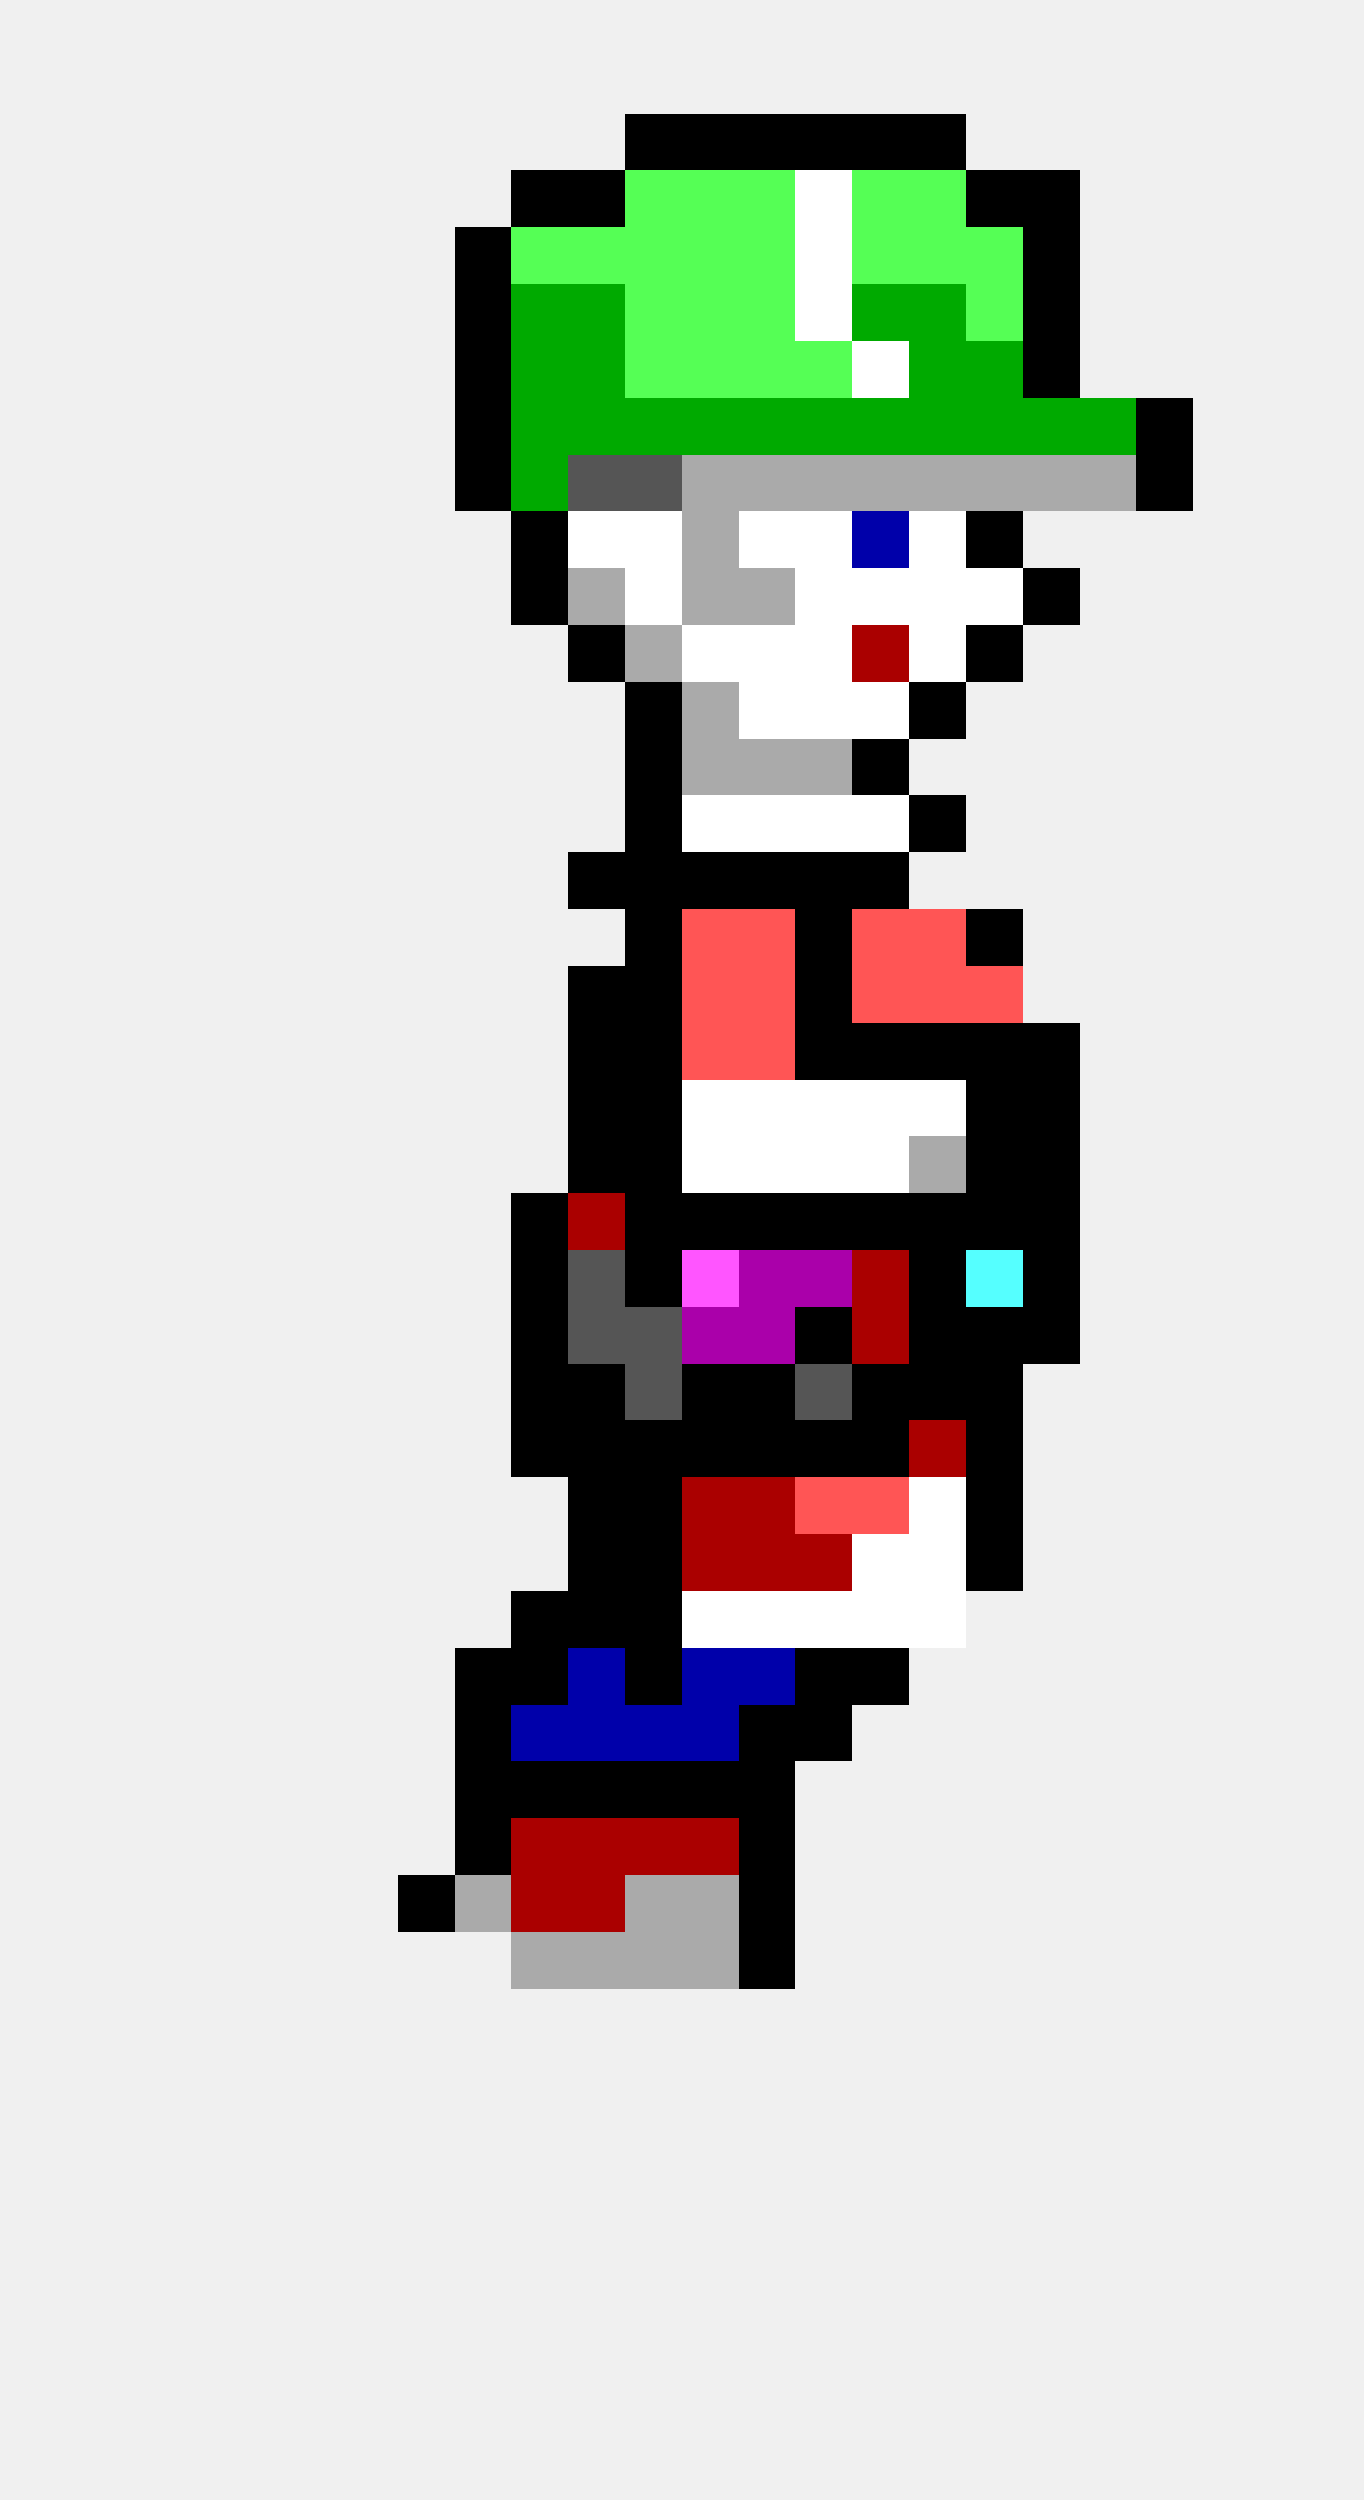
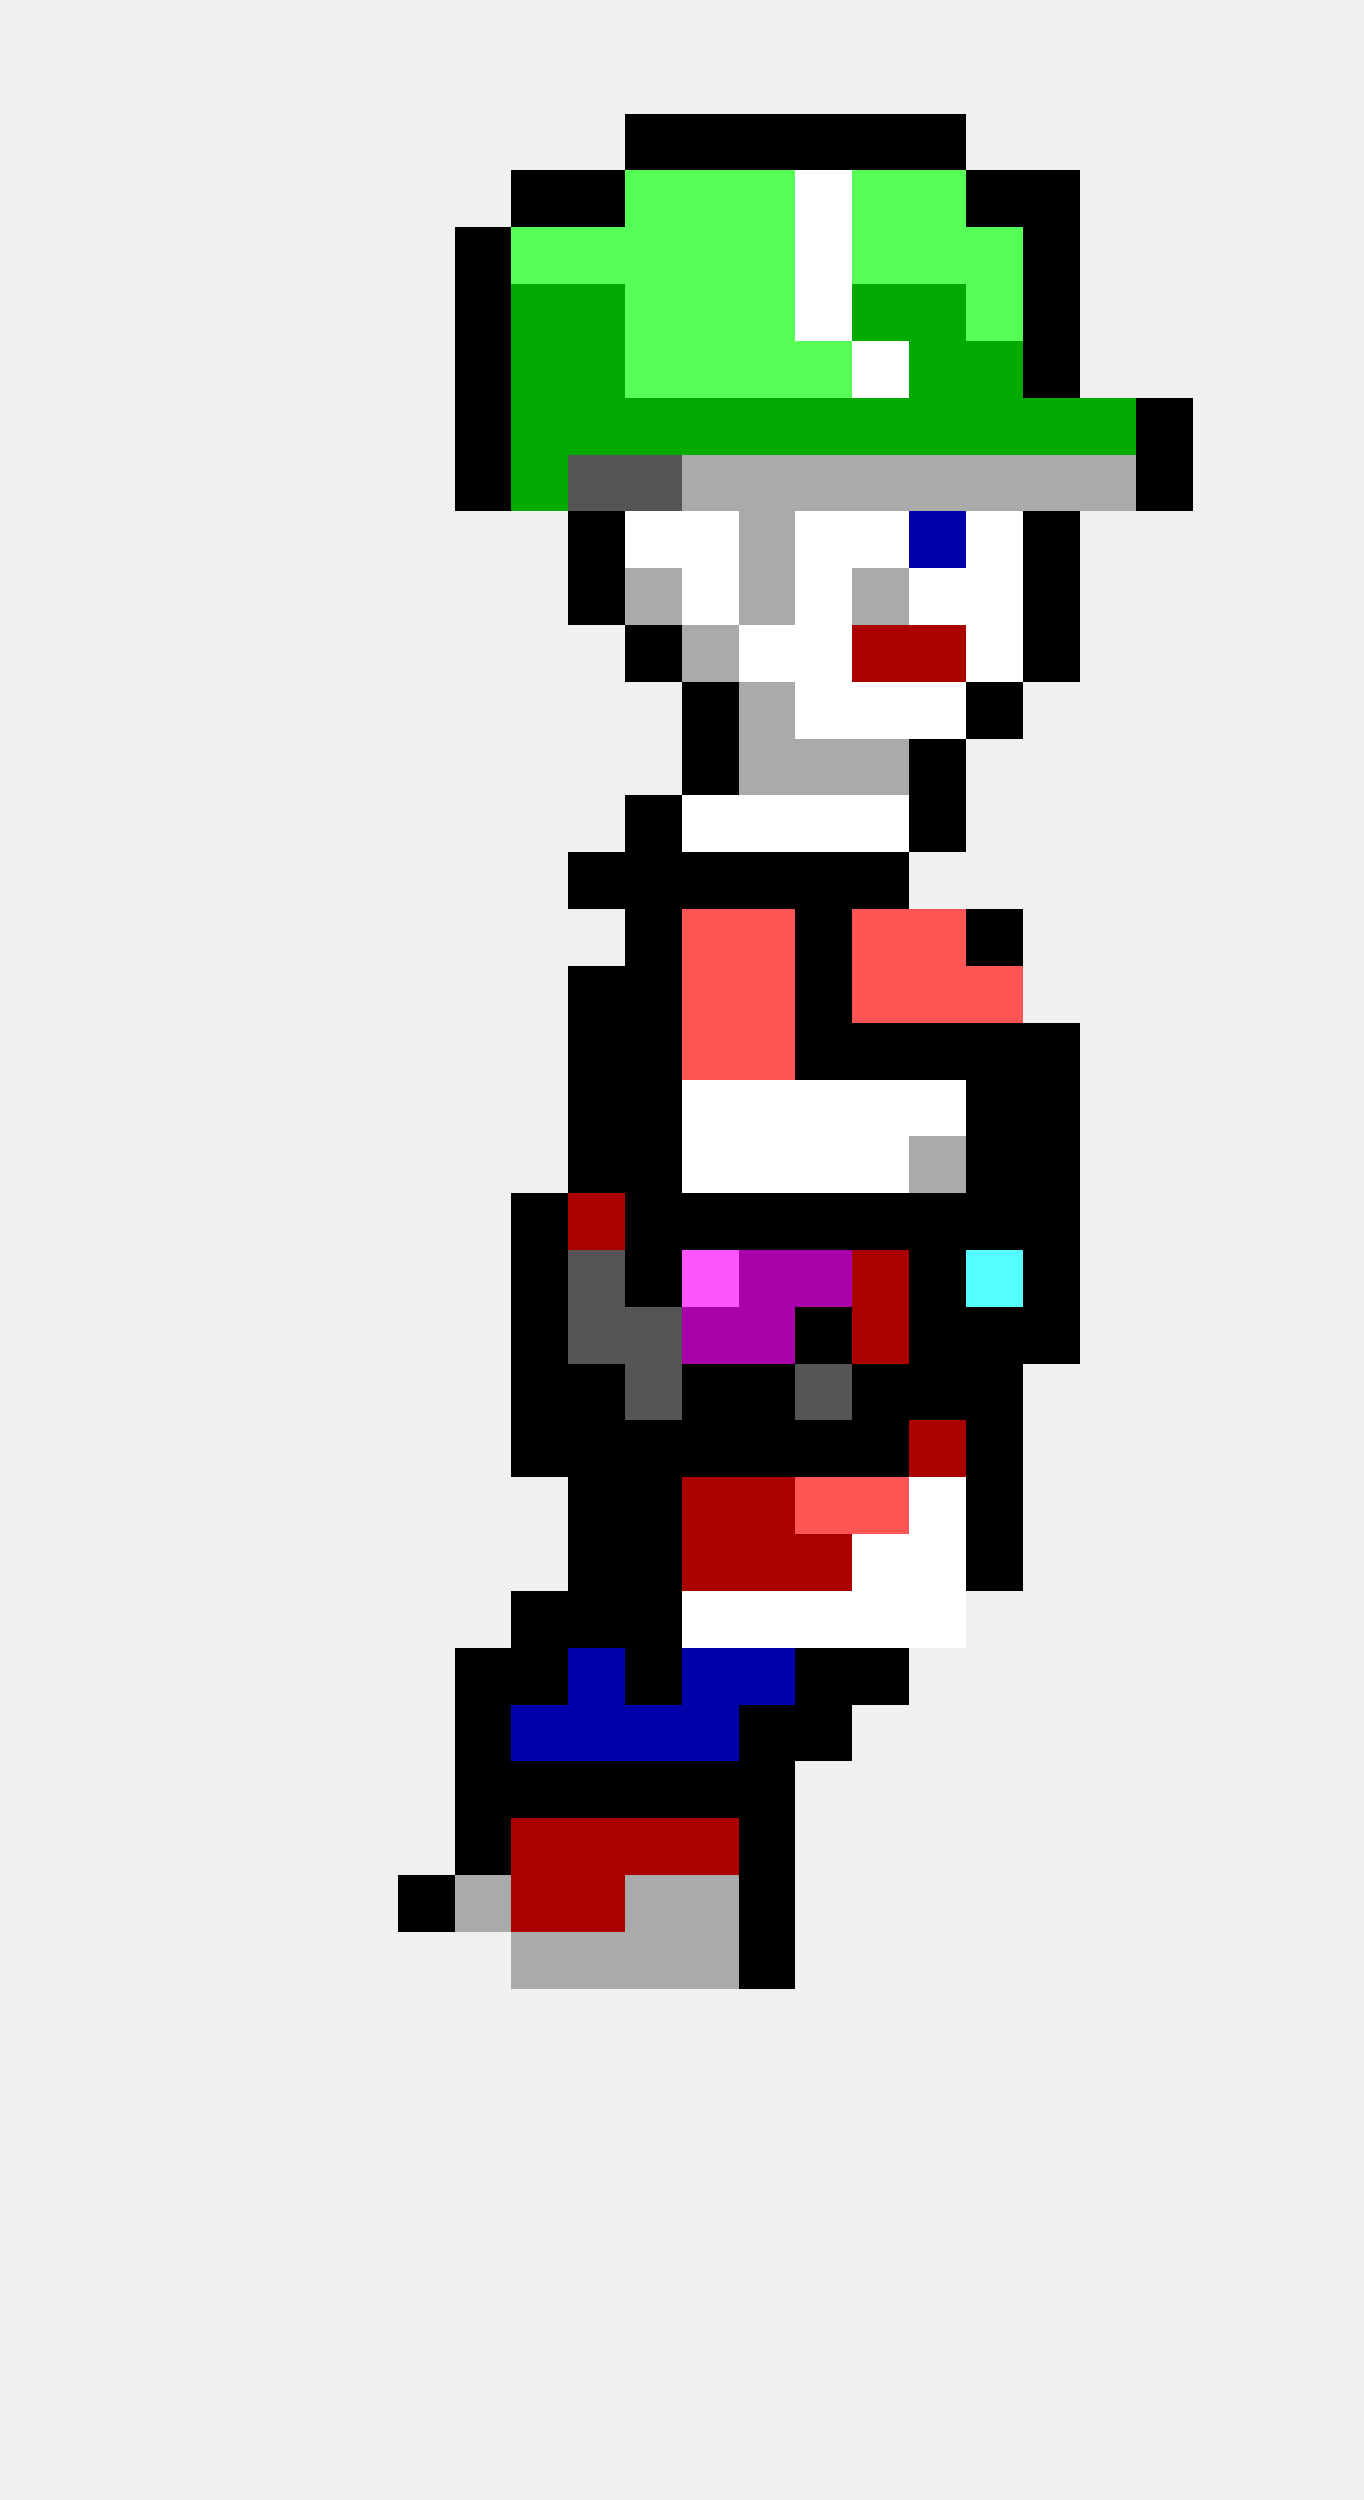
<svg xmlns="http://www.w3.org/2000/svg" width="24" height="44" viewBox="0 0 24 44" shape-rendering="crispEdges">
  <rect x="11" y="2" width="1" height="1" fill="#000000" />
  <rect x="12" y="2" width="1" height="1" fill="#000000" />
  <rect x="13" y="2" width="1" height="1" fill="#000000" />
  <rect x="14" y="2" width="1" height="1" fill="#000000" />
  <rect x="15" y="2" width="1" height="1" fill="#000000" />
  <rect x="16" y="2" width="1" height="1" fill="#000000" />
  <rect x="9" y="3" width="1" height="1" fill="#000000" />
  <rect x="10" y="3" width="1" height="1" fill="#000000" />
  <rect x="11" y="3" width="1" height="1" fill="#55ff55" />
  <rect x="12" y="3" width="1" height="1" fill="#55ff55" />
  <rect x="13" y="3" width="1" height="1" fill="#55ff55" />
  <rect x="14" y="3" width="1" height="1" fill="#ffffff" />
  <rect x="15" y="3" width="1" height="1" fill="#55ff55" />
  <rect x="16" y="3" width="1" height="1" fill="#55ff55" />
  <rect x="17" y="3" width="1" height="1" fill="#000000" />
  <rect x="18" y="3" width="1" height="1" fill="#000000" />
  <rect x="8" y="4" width="1" height="1" fill="#000000" />
  <rect x="9" y="4" width="1" height="1" fill="#55ff55" />
  <rect x="10" y="4" width="1" height="1" fill="#55ff55" />
  <rect x="11" y="4" width="1" height="1" fill="#55ff55" />
  <rect x="12" y="4" width="1" height="1" fill="#55ff55" />
  <rect x="13" y="4" width="1" height="1" fill="#55ff55" />
  <rect x="14" y="4" width="1" height="1" fill="#ffffff" />
  <rect x="15" y="4" width="1" height="1" fill="#55ff55" />
  <rect x="16" y="4" width="1" height="1" fill="#55ff55" />
  <rect x="17" y="4" width="1" height="1" fill="#55ff55" />
  <rect x="18" y="4" width="1" height="1" fill="#000000" />
  <rect x="8" y="5" width="1" height="1" fill="#000000" />
  <rect x="9" y="5" width="1" height="1" fill="#00aa00" />
  <rect x="10" y="5" width="1" height="1" fill="#00aa00" />
  <rect x="11" y="5" width="1" height="1" fill="#55ff55" />
  <rect x="12" y="5" width="1" height="1" fill="#55ff55" />
  <rect x="13" y="5" width="1" height="1" fill="#55ff55" />
  <rect x="14" y="5" width="1" height="1" fill="#ffffff" />
  <rect x="15" y="5" width="1" height="1" fill="#00aa00" />
  <rect x="16" y="5" width="1" height="1" fill="#00aa00" />
  <rect x="17" y="5" width="1" height="1" fill="#55ff55" />
  <rect x="18" y="5" width="1" height="1" fill="#000000" />
  <rect x="8" y="6" width="1" height="1" fill="#000000" />
  <rect x="9" y="6" width="1" height="1" fill="#00aa00" />
  <rect x="10" y="6" width="1" height="1" fill="#00aa00" />
  <rect x="11" y="6" width="1" height="1" fill="#55ff55" />
  <rect x="12" y="6" width="1" height="1" fill="#55ff55" />
  <rect x="13" y="6" width="1" height="1" fill="#55ff55" />
  <rect x="14" y="6" width="1" height="1" fill="#55ff55" />
  <rect x="15" y="6" width="1" height="1" fill="#ffffff" />
  <rect x="16" y="6" width="1" height="1" fill="#00aa00" />
  <rect x="17" y="6" width="1" height="1" fill="#00aa00" />
  <rect x="18" y="6" width="1" height="1" fill="#000000" />
  <rect x="8" y="7" width="1" height="1" fill="#000000" />
  <rect x="9" y="7" width="1" height="1" fill="#00aa00" />
  <rect x="10" y="7" width="1" height="1" fill="#00aa00" />
  <rect x="11" y="7" width="1" height="1" fill="#00aa00" />
  <rect x="12" y="7" width="1" height="1" fill="#00aa00" />
  <rect x="13" y="7" width="1" height="1" fill="#00aa00" />
  <rect x="14" y="7" width="1" height="1" fill="#00aa00" />
  <rect x="15" y="7" width="1" height="1" fill="#00aa00" />
  <rect x="16" y="7" width="1" height="1" fill="#00aa00" />
  <rect x="17" y="7" width="1" height="1" fill="#00aa00" />
  <rect x="18" y="7" width="1" height="1" fill="#00aa00" />
  <rect x="19" y="7" width="1" height="1" fill="#00aa00" />
  <rect x="20" y="7" width="1" height="1" fill="#000000" />
  <rect x="8" y="8" width="1" height="1" fill="#000000" />
  <rect x="9" y="8" width="1" height="1" fill="#00aa00" />
  <rect x="10" y="8" width="1" height="1" fill="#555555" />
  <rect x="11" y="8" width="1" height="1" fill="#555555" />
  <rect x="12" y="8" width="1" height="1" fill="#aaaaaa" />
  <rect x="13" y="8" width="1" height="1" fill="#aaaaaa" />
  <rect x="14" y="8" width="1" height="1" fill="#aaaaaa" />
  <rect x="15" y="8" width="1" height="1" fill="#aaaaaa" />
  <rect x="16" y="8" width="1" height="1" fill="#aaaaaa" />
  <rect x="17" y="8" width="1" height="1" fill="#aaaaaa" />
  <rect x="18" y="8" width="1" height="1" fill="#aaaaaa" />
  <rect x="19" y="8" width="1" height="1" fill="#aaaaaa" />
  <rect x="20" y="8" width="1" height="1" fill="#000000" />
-   <rect x="9" y="9" width="1" height="1" fill="#000000" />
-   <rect x="10" y="9" width="1" height="1" fill="#ffffff" />
+   <rect x="10" y="9" width="1" height="1" fill="#000000" />
  <rect x="11" y="9" width="1" height="1" fill="#ffffff" />
-   <rect x="12" y="9" width="1" height="1" fill="#aaaaaa" />
-   <rect x="13" y="9" width="1" height="1" fill="#ffffff" />
+   <rect x="12" y="9" width="1" height="1" fill="#ffffff" />
+   <rect x="13" y="9" width="1" height="1" fill="#aaaaaa" />
  <rect x="14" y="9" width="1" height="1" fill="#ffffff" />
-   <rect x="15" y="9" width="1" height="1" fill="#0000aa" />
-   <rect x="16" y="9" width="1" height="1" fill="#ffffff" />
-   <rect x="17" y="9" width="1" height="1" fill="#000000" />
-   <rect x="9" y="10" width="1" height="1" fill="#000000" />
-   <rect x="10" y="10" width="1" height="1" fill="#aaaaaa" />
-   <rect x="11" y="10" width="1" height="1" fill="#ffffff" />
-   <rect x="12" y="10" width="1" height="1" fill="#aaaaaa" />
+   <rect x="15" y="9" width="1" height="1" fill="#ffffff" />
+   <rect x="16" y="9" width="1" height="1" fill="#0000aa" />
+   <rect x="17" y="9" width="1" height="1" fill="#ffffff" />
+   <rect x="18" y="9" width="1" height="1" fill="#000000" />
+   <rect x="10" y="10" width="1" height="1" fill="#000000" />
+   <rect x="11" y="10" width="1" height="1" fill="#aaaaaa" />
+   <rect x="12" y="10" width="1" height="1" fill="#ffffff" />
  <rect x="13" y="10" width="1" height="1" fill="#aaaaaa" />
  <rect x="14" y="10" width="1" height="1" fill="#ffffff" />
-   <rect x="15" y="10" width="1" height="1" fill="#ffffff" />
+   <rect x="15" y="10" width="1" height="1" fill="#aaaaaa" />
  <rect x="16" y="10" width="1" height="1" fill="#ffffff" />
  <rect x="17" y="10" width="1" height="1" fill="#ffffff" />
  <rect x="18" y="10" width="1" height="1" fill="#000000" />
-   <rect x="10" y="11" width="1" height="1" fill="#000000" />
-   <rect x="11" y="11" width="1" height="1" fill="#aaaaaa" />
-   <rect x="12" y="11" width="1" height="1" fill="#ffffff" />
+   <rect x="11" y="11" width="1" height="1" fill="#000000" />
+   <rect x="12" y="11" width="1" height="1" fill="#aaaaaa" />
  <rect x="13" y="11" width="1" height="1" fill="#ffffff" />
  <rect x="14" y="11" width="1" height="1" fill="#ffffff" />
  <rect x="15" y="11" width="1" height="1" fill="#aa0000" />
-   <rect x="16" y="11" width="1" height="1" fill="#ffffff" />
-   <rect x="17" y="11" width="1" height="1" fill="#000000" />
-   <rect x="11" y="12" width="1" height="1" fill="#000000" />
-   <rect x="12" y="12" width="1" height="1" fill="#aaaaaa" />
-   <rect x="13" y="12" width="1" height="1" fill="#ffffff" />
+   <rect x="16" y="11" width="1" height="1" fill="#aa0000" />
+   <rect x="17" y="11" width="1" height="1" fill="#ffffff" />
+   <rect x="18" y="11" width="1" height="1" fill="#000000" />
+   <rect x="12" y="12" width="1" height="1" fill="#000000" />
+   <rect x="13" y="12" width="1" height="1" fill="#aaaaaa" />
  <rect x="14" y="12" width="1" height="1" fill="#ffffff" />
  <rect x="15" y="12" width="1" height="1" fill="#ffffff" />
-   <rect x="16" y="12" width="1" height="1" fill="#000000" />
-   <rect x="11" y="13" width="1" height="1" fill="#000000" />
-   <rect x="12" y="13" width="1" height="1" fill="#aaaaaa" />
+   <rect x="16" y="12" width="1" height="1" fill="#ffffff" />
+   <rect x="17" y="12" width="1" height="1" fill="#000000" />
+   <rect x="12" y="13" width="1" height="1" fill="#000000" />
  <rect x="13" y="13" width="1" height="1" fill="#aaaaaa" />
  <rect x="14" y="13" width="1" height="1" fill="#aaaaaa" />
-   <rect x="15" y="13" width="1" height="1" fill="#000000" />
+   <rect x="15" y="13" width="1" height="1" fill="#aaaaaa" />
+   <rect x="16" y="13" width="1" height="1" fill="#000000" />
  <rect x="11" y="14" width="1" height="1" fill="#000000" />
  <rect x="12" y="14" width="1" height="1" fill="#ffffff" />
  <rect x="13" y="14" width="1" height="1" fill="#ffffff" />
  <rect x="14" y="14" width="1" height="1" fill="#ffffff" />
  <rect x="15" y="14" width="1" height="1" fill="#ffffff" />
  <rect x="16" y="14" width="1" height="1" fill="#000000" />
  <rect x="10" y="15" width="1" height="1" fill="#000000" />
  <rect x="11" y="15" width="1" height="1" fill="#000000" />
  <rect x="12" y="15" width="1" height="1" fill="#000000" />
  <rect x="13" y="15" width="1" height="1" fill="#000000" />
  <rect x="14" y="15" width="1" height="1" fill="#000000" />
  <rect x="15" y="15" width="1" height="1" fill="#000000" />
  <rect x="11" y="16" width="1" height="1" fill="#000000" />
  <rect x="12" y="16" width="1" height="1" fill="#ff5555" />
  <rect x="13" y="16" width="1" height="1" fill="#ff5555" />
  <rect x="14" y="16" width="1" height="1" fill="#000000" />
  <rect x="15" y="16" width="1" height="1" fill="#ff5555" />
  <rect x="16" y="16" width="1" height="1" fill="#ff5555" />
  <rect x="17" y="16" width="1" height="1" fill="#000000" />
  <rect x="10" y="17" width="1" height="1" fill="#000000" />
  <rect x="11" y="17" width="1" height="1" fill="#000000" />
  <rect x="12" y="17" width="1" height="1" fill="#ff5555" />
  <rect x="13" y="17" width="1" height="1" fill="#ff5555" />
  <rect x="14" y="17" width="1" height="1" fill="#000000" />
  <rect x="15" y="17" width="1" height="1" fill="#ff5555" />
  <rect x="16" y="17" width="1" height="1" fill="#ff5555" />
  <rect x="17" y="17" width="1" height="1" fill="#ff5555" />
  <rect x="10" y="18" width="1" height="1" fill="#000000" />
  <rect x="11" y="18" width="1" height="1" fill="#000000" />
  <rect x="12" y="18" width="1" height="1" fill="#ff5555" />
  <rect x="13" y="18" width="1" height="1" fill="#ff5555" />
  <rect x="14" y="18" width="1" height="1" fill="#000000" />
  <rect x="15" y="18" width="1" height="1" fill="#000000" />
  <rect x="16" y="18" width="1" height="1" fill="#000000" />
  <rect x="17" y="18" width="1" height="1" fill="#000000" />
  <rect x="18" y="18" width="1" height="1" fill="#000000" />
  <rect x="10" y="19" width="1" height="1" fill="#000000" />
  <rect x="11" y="19" width="1" height="1" fill="#000000" />
  <rect x="12" y="19" width="1" height="1" fill="#ffffff" />
  <rect x="13" y="19" width="1" height="1" fill="#ffffff" />
  <rect x="14" y="19" width="1" height="1" fill="#ffffff" />
  <rect x="15" y="19" width="1" height="1" fill="#ffffff" />
  <rect x="16" y="19" width="1" height="1" fill="#ffffff" />
  <rect x="17" y="19" width="1" height="1" fill="#000000" />
  <rect x="18" y="19" width="1" height="1" fill="#000000" />
  <rect x="10" y="20" width="1" height="1" fill="#000000" />
  <rect x="11" y="20" width="1" height="1" fill="#000000" />
  <rect x="12" y="20" width="1" height="1" fill="#ffffff" />
  <rect x="13" y="20" width="1" height="1" fill="#ffffff" />
  <rect x="14" y="20" width="1" height="1" fill="#ffffff" />
  <rect x="15" y="20" width="1" height="1" fill="#ffffff" />
  <rect x="16" y="20" width="1" height="1" fill="#aaaaaa" />
  <rect x="17" y="20" width="1" height="1" fill="#000000" />
  <rect x="18" y="20" width="1" height="1" fill="#000000" />
  <rect x="9" y="21" width="1" height="1" fill="#000000" />
  <rect x="10" y="21" width="1" height="1" fill="#aa0000" />
  <rect x="11" y="21" width="1" height="1" fill="#000000" />
  <rect x="12" y="21" width="1" height="1" fill="#000000" />
  <rect x="13" y="21" width="1" height="1" fill="#000000" />
  <rect x="14" y="21" width="1" height="1" fill="#000000" />
  <rect x="15" y="21" width="1" height="1" fill="#000000" />
  <rect x="16" y="21" width="1" height="1" fill="#000000" />
  <rect x="17" y="21" width="1" height="1" fill="#000000" />
  <rect x="18" y="21" width="1" height="1" fill="#000000" />
  <rect x="9" y="22" width="1" height="1" fill="#000000" />
  <rect x="10" y="22" width="1" height="1" fill="#555555" />
  <rect x="11" y="22" width="1" height="1" fill="#000000" />
  <rect x="12" y="22" width="1" height="1" fill="#ff55ff" />
  <rect x="13" y="22" width="1" height="1" fill="#aa00aa" />
  <rect x="14" y="22" width="1" height="1" fill="#aa00aa" />
  <rect x="15" y="22" width="1" height="1" fill="#aa0000" />
  <rect x="16" y="22" width="1" height="1" fill="#000000" />
  <rect x="17" y="22" width="1" height="1" fill="#55ffff" />
  <rect x="18" y="22" width="1" height="1" fill="#000000" />
  <rect x="9" y="23" width="1" height="1" fill="#000000" />
  <rect x="10" y="23" width="1" height="1" fill="#555555" />
  <rect x="11" y="23" width="1" height="1" fill="#555555" />
  <rect x="12" y="23" width="1" height="1" fill="#aa00aa" />
  <rect x="13" y="23" width="1" height="1" fill="#aa00aa" />
  <rect x="14" y="23" width="1" height="1" fill="#000000" />
  <rect x="15" y="23" width="1" height="1" fill="#aa0000" />
  <rect x="16" y="23" width="1" height="1" fill="#000000" />
  <rect x="17" y="23" width="1" height="1" fill="#000000" />
  <rect x="18" y="23" width="1" height="1" fill="#000000" />
  <rect x="9" y="24" width="1" height="1" fill="#000000" />
  <rect x="10" y="24" width="1" height="1" fill="#000000" />
  <rect x="11" y="24" width="1" height="1" fill="#555555" />
  <rect x="12" y="24" width="1" height="1" fill="#000000" />
  <rect x="13" y="24" width="1" height="1" fill="#000000" />
  <rect x="14" y="24" width="1" height="1" fill="#555555" />
  <rect x="15" y="24" width="1" height="1" fill="#000000" />
  <rect x="16" y="24" width="1" height="1" fill="#000000" />
  <rect x="17" y="24" width="1" height="1" fill="#000000" />
  <rect x="9" y="25" width="1" height="1" fill="#000000" />
  <rect x="10" y="25" width="1" height="1" fill="#000000" />
  <rect x="11" y="25" width="1" height="1" fill="#000000" />
  <rect x="12" y="25" width="1" height="1" fill="#000000" />
  <rect x="13" y="25" width="1" height="1" fill="#000000" />
  <rect x="14" y="25" width="1" height="1" fill="#000000" />
  <rect x="15" y="25" width="1" height="1" fill="#000000" />
  <rect x="16" y="25" width="1" height="1" fill="#aa0000" />
  <rect x="17" y="25" width="1" height="1" fill="#000000" />
  <rect x="10" y="26" width="1" height="1" fill="#000000" />
  <rect x="11" y="26" width="1" height="1" fill="#000000" />
  <rect x="12" y="26" width="1" height="1" fill="#aa0000" />
  <rect x="13" y="26" width="1" height="1" fill="#aa0000" />
  <rect x="14" y="26" width="1" height="1" fill="#ff5555" />
  <rect x="15" y="26" width="1" height="1" fill="#ff5555" />
  <rect x="16" y="26" width="1" height="1" fill="#ffffff" />
  <rect x="17" y="26" width="1" height="1" fill="#000000" />
  <rect x="10" y="27" width="1" height="1" fill="#000000" />
  <rect x="11" y="27" width="1" height="1" fill="#000000" />
  <rect x="12" y="27" width="1" height="1" fill="#aa0000" />
  <rect x="13" y="27" width="1" height="1" fill="#aa0000" />
  <rect x="14" y="27" width="1" height="1" fill="#aa0000" />
  <rect x="15" y="27" width="1" height="1" fill="#ffffff" />
  <rect x="16" y="27" width="1" height="1" fill="#ffffff" />
  <rect x="17" y="27" width="1" height="1" fill="#000000" />
  <rect x="9" y="28" width="1" height="1" fill="#000000" />
  <rect x="10" y="28" width="1" height="1" fill="#000000" />
  <rect x="11" y="28" width="1" height="1" fill="#000000" />
  <rect x="12" y="28" width="1" height="1" fill="#ffffff" />
  <rect x="13" y="28" width="1" height="1" fill="#ffffff" />
  <rect x="14" y="28" width="1" height="1" fill="#ffffff" />
  <rect x="15" y="28" width="1" height="1" fill="#ffffff" />
  <rect x="16" y="28" width="1" height="1" fill="#ffffff" />
  <rect x="8" y="29" width="1" height="1" fill="#000000" />
  <rect x="9" y="29" width="1" height="1" fill="#000000" />
  <rect x="10" y="29" width="1" height="1" fill="#0000aa" />
  <rect x="11" y="29" width="1" height="1" fill="#000000" />
  <rect x="12" y="29" width="1" height="1" fill="#0000aa" />
  <rect x="13" y="29" width="1" height="1" fill="#0000aa" />
  <rect x="14" y="29" width="1" height="1" fill="#000000" />
  <rect x="15" y="29" width="1" height="1" fill="#000000" />
  <rect x="8" y="30" width="1" height="1" fill="#000000" />
  <rect x="9" y="30" width="1" height="1" fill="#0000aa" />
  <rect x="10" y="30" width="1" height="1" fill="#0000aa" />
  <rect x="11" y="30" width="1" height="1" fill="#0000aa" />
  <rect x="12" y="30" width="1" height="1" fill="#0000aa" />
  <rect x="13" y="30" width="1" height="1" fill="#000000" />
  <rect x="14" y="30" width="1" height="1" fill="#000000" />
  <rect x="8" y="31" width="1" height="1" fill="#000000" />
  <rect x="9" y="31" width="1" height="1" fill="#000000" />
  <rect x="10" y="31" width="1" height="1" fill="#000000" />
  <rect x="11" y="31" width="1" height="1" fill="#000000" />
  <rect x="12" y="31" width="1" height="1" fill="#000000" />
  <rect x="13" y="31" width="1" height="1" fill="#000000" />
  <rect x="8" y="32" width="1" height="1" fill="#000000" />
  <rect x="9" y="32" width="1" height="1" fill="#aa0000" />
  <rect x="10" y="32" width="1" height="1" fill="#aa0000" />
  <rect x="11" y="32" width="1" height="1" fill="#aa0000" />
  <rect x="12" y="32" width="1" height="1" fill="#aa0000" />
  <rect x="13" y="32" width="1" height="1" fill="#000000" />
  <rect x="7" y="33" width="1" height="1" fill="#000000" />
  <rect x="8" y="33" width="1" height="1" fill="#aaaaaa" />
  <rect x="9" y="33" width="1" height="1" fill="#aa0000" />
  <rect x="10" y="33" width="1" height="1" fill="#aa0000" />
  <rect x="11" y="33" width="1" height="1" fill="#aaaaaa" />
  <rect x="12" y="33" width="1" height="1" fill="#aaaaaa" />
  <rect x="13" y="33" width="1" height="1" fill="#000000" />
  <rect x="9" y="34" width="1" height="1" fill="#aaaaaa" />
  <rect x="10" y="34" width="1" height="1" fill="#aaaaaa" />
  <rect x="11" y="34" width="1" height="1" fill="#aaaaaa" />
  <rect x="12" y="34" width="1" height="1" fill="#aaaaaa" />
  <rect x="13" y="34" width="1" height="1" fill="#000000" />
</svg>
